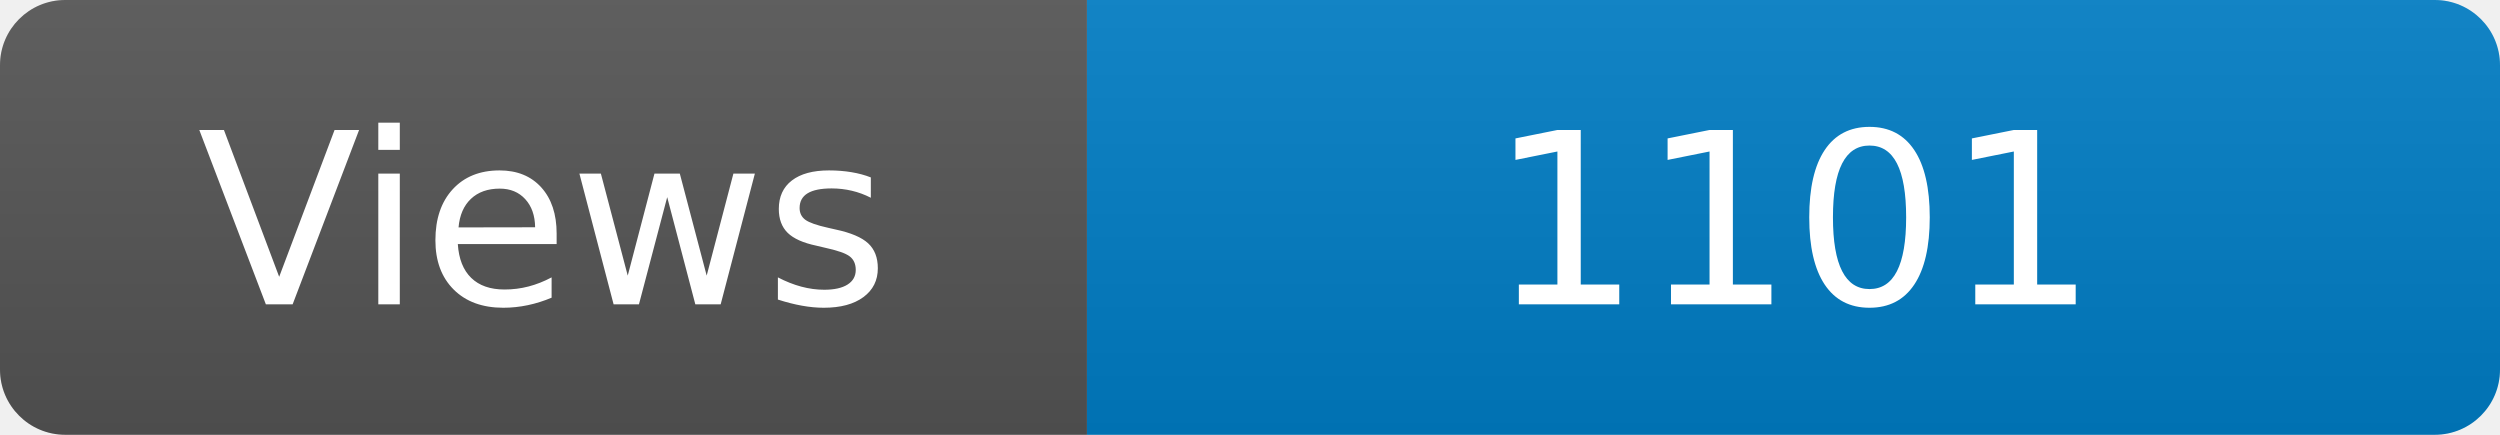
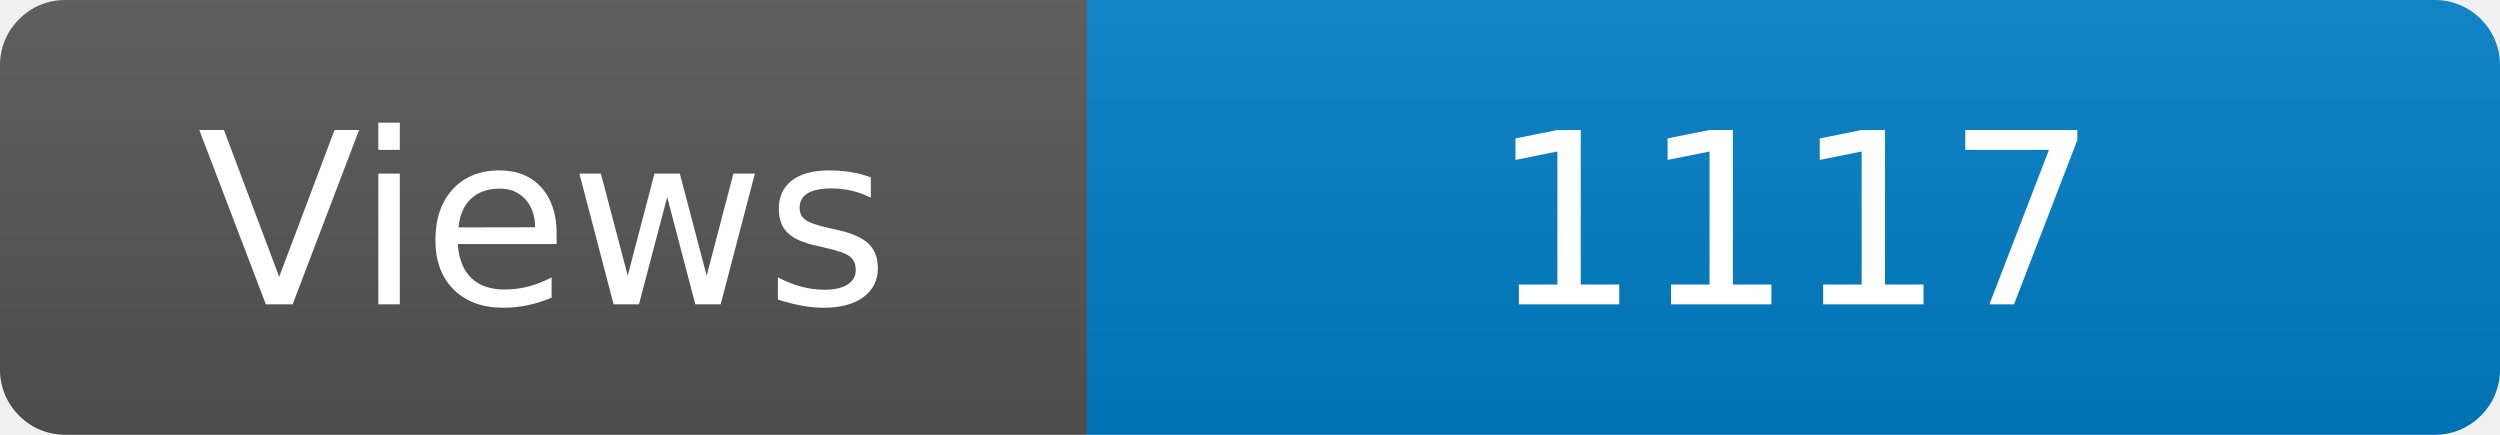
<svg xmlns="http://www.w3.org/2000/svg" width="115" height="20" role="img" aria-label="Maintained?: yes">
  <linearGradient id="s" x2="0" y2="100%">
    <stop offset="0" stop-color="#bbb" stop-opacity=".1" />
    <stop offset="1" stop-opacity=".1" />
  </linearGradient>
  <clipPath id="r">
    <rect width="115" height="20" rx="3" fill="#fff" />
  </clipPath>
  <g clip-path="url(#r)">
    <rect width="50" height="20" fill="#555" />
    <rect x="50" width="160" height="20" fill="#007ec6" />
    <rect width="115" height="20" fill="url(#s)" />
  </g>
  <g fill="#fff" text-anchor="middle" font-family="Verdana,Geneva,DejaVu Sans,sans-serif" font-size="110">
    <text x="250" y="140" transform="scale(.1)" fill="#fff">Views</text>
-     <text x="825" y="140" transform="scale(.1)" fill="#fff">1101</text>
+     <text x="825" y="140" transform="scale(.1)" fill="#fff">1117</text>
  </g>
</svg>
